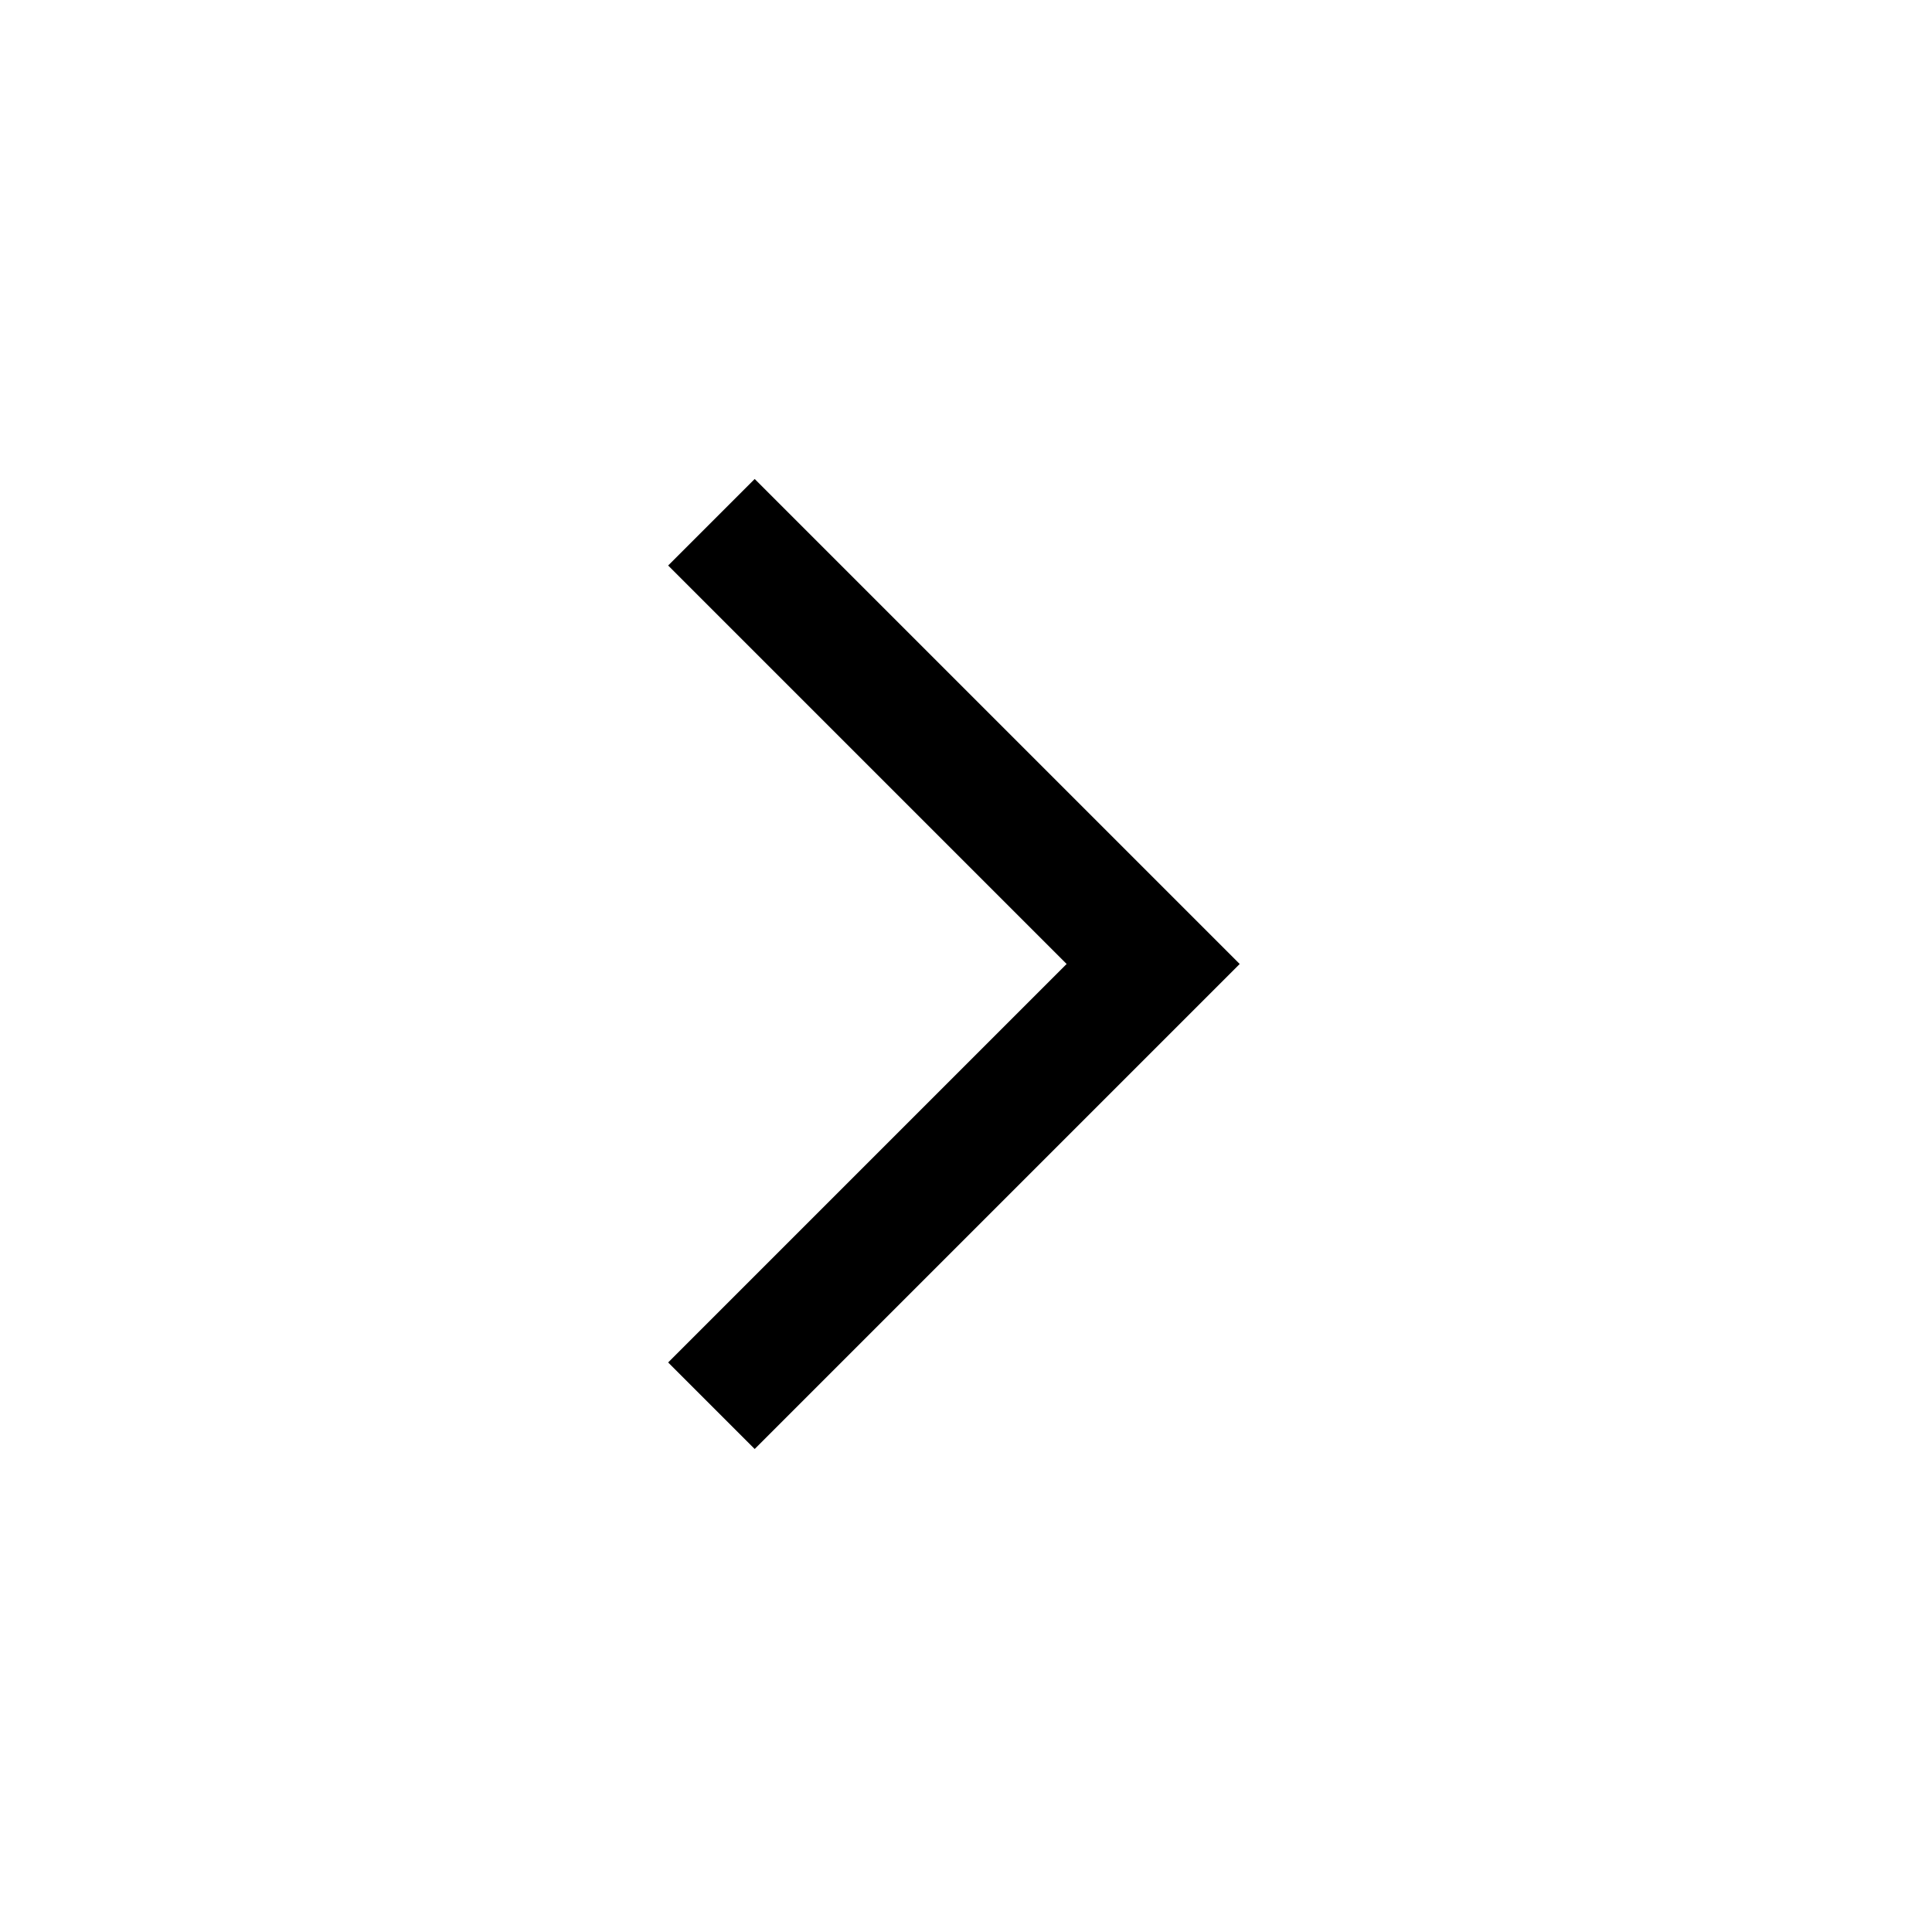
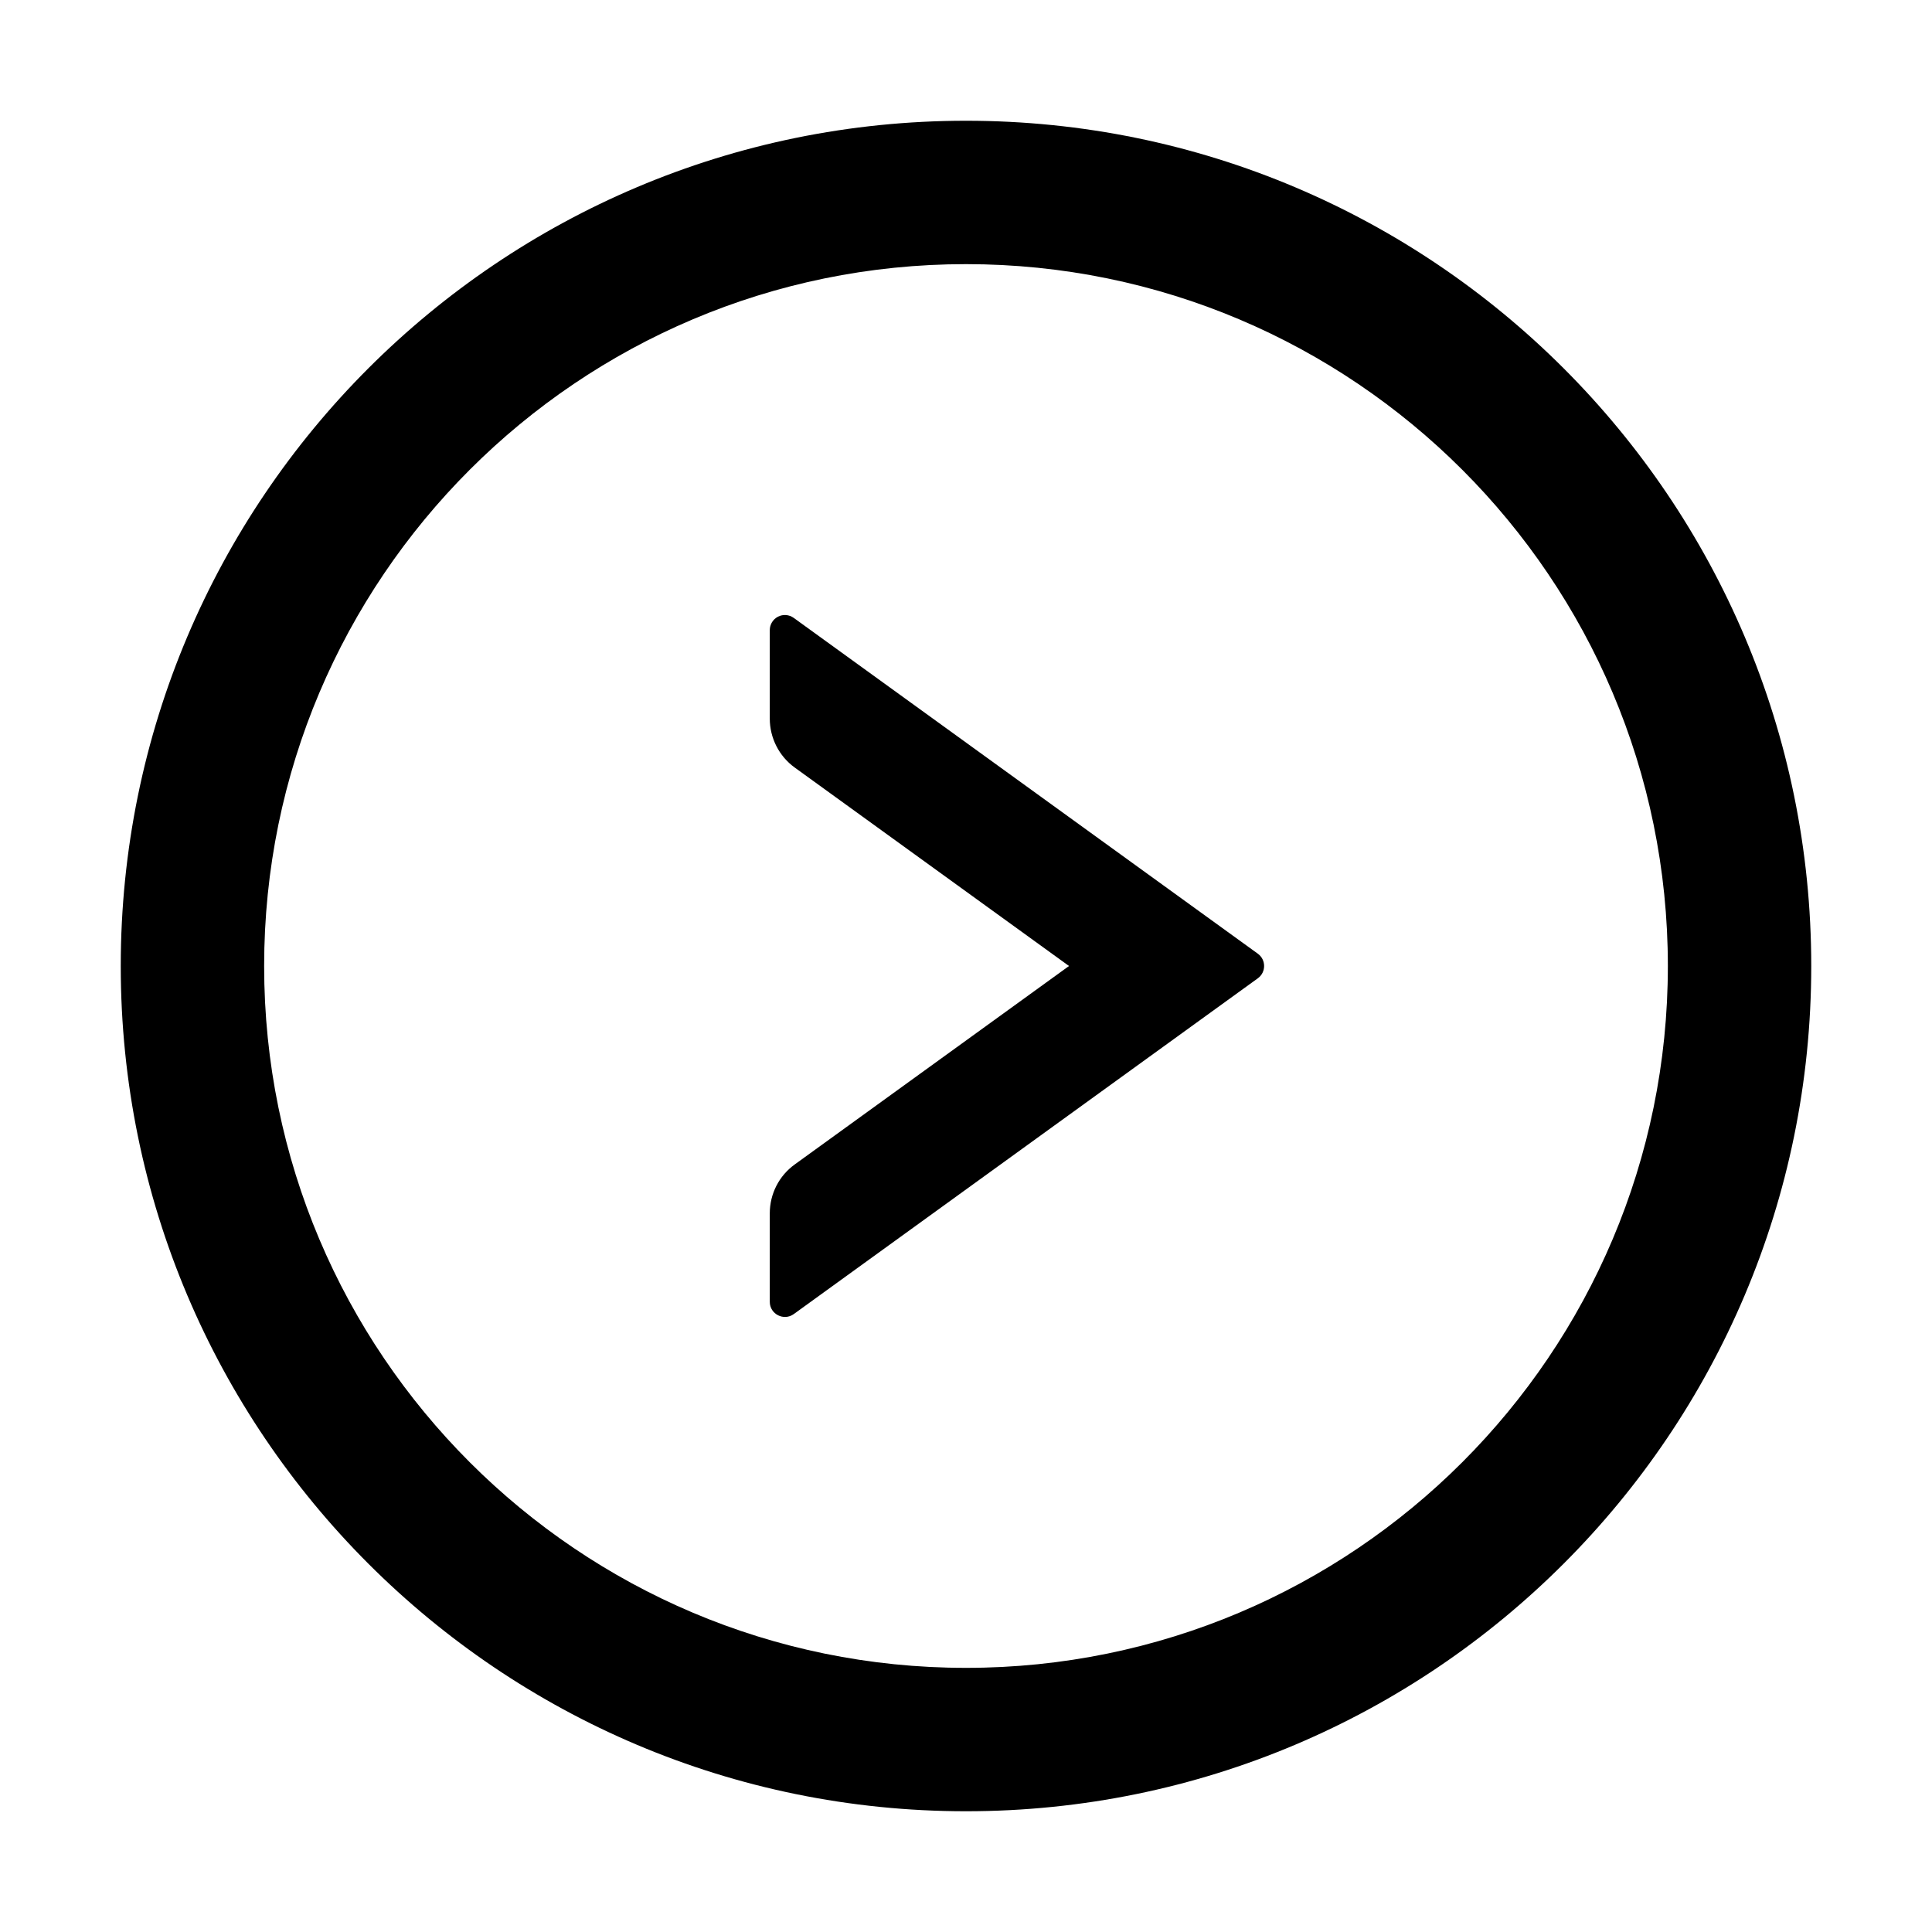
- <svg xmlns="http://www.w3.org/2000/svg" width="48" height="48" viewBox="0 -960 960 960">
-   <path d="M530-481 332-679l43-43 241 241-241 241-43-43 198-198Z" />
+ <svg xmlns="http://www.w3.org/2000/svg" viewBox="0 0 1024 1024">
+   <path d="M666.7 505.5l-246-178A8 8 0 0 0 408 334v46.9c0 10.2 4.9 19.9 13.2 25.9L566.6 512L421.2 617.2c-8.3 6-13.2 15.6-13.2 25.9V690c0 6.5 7.4 10.3 12.7 6.5l246-178c4.4-3.2 4.4-9.8 0-13z" fill="currentColor" />
+   <path d="M512 64C264.6 64 64 264.6 64 512s200.6 448 448 448s448-200.6 448-448S759.4 64 512 64zm0 820c-205.4 0-372-166.6-372-372s166.6-372 372-372s372 166.6 372 372s-166.6 372-372 372z" fill="currentColor" />
</svg>
